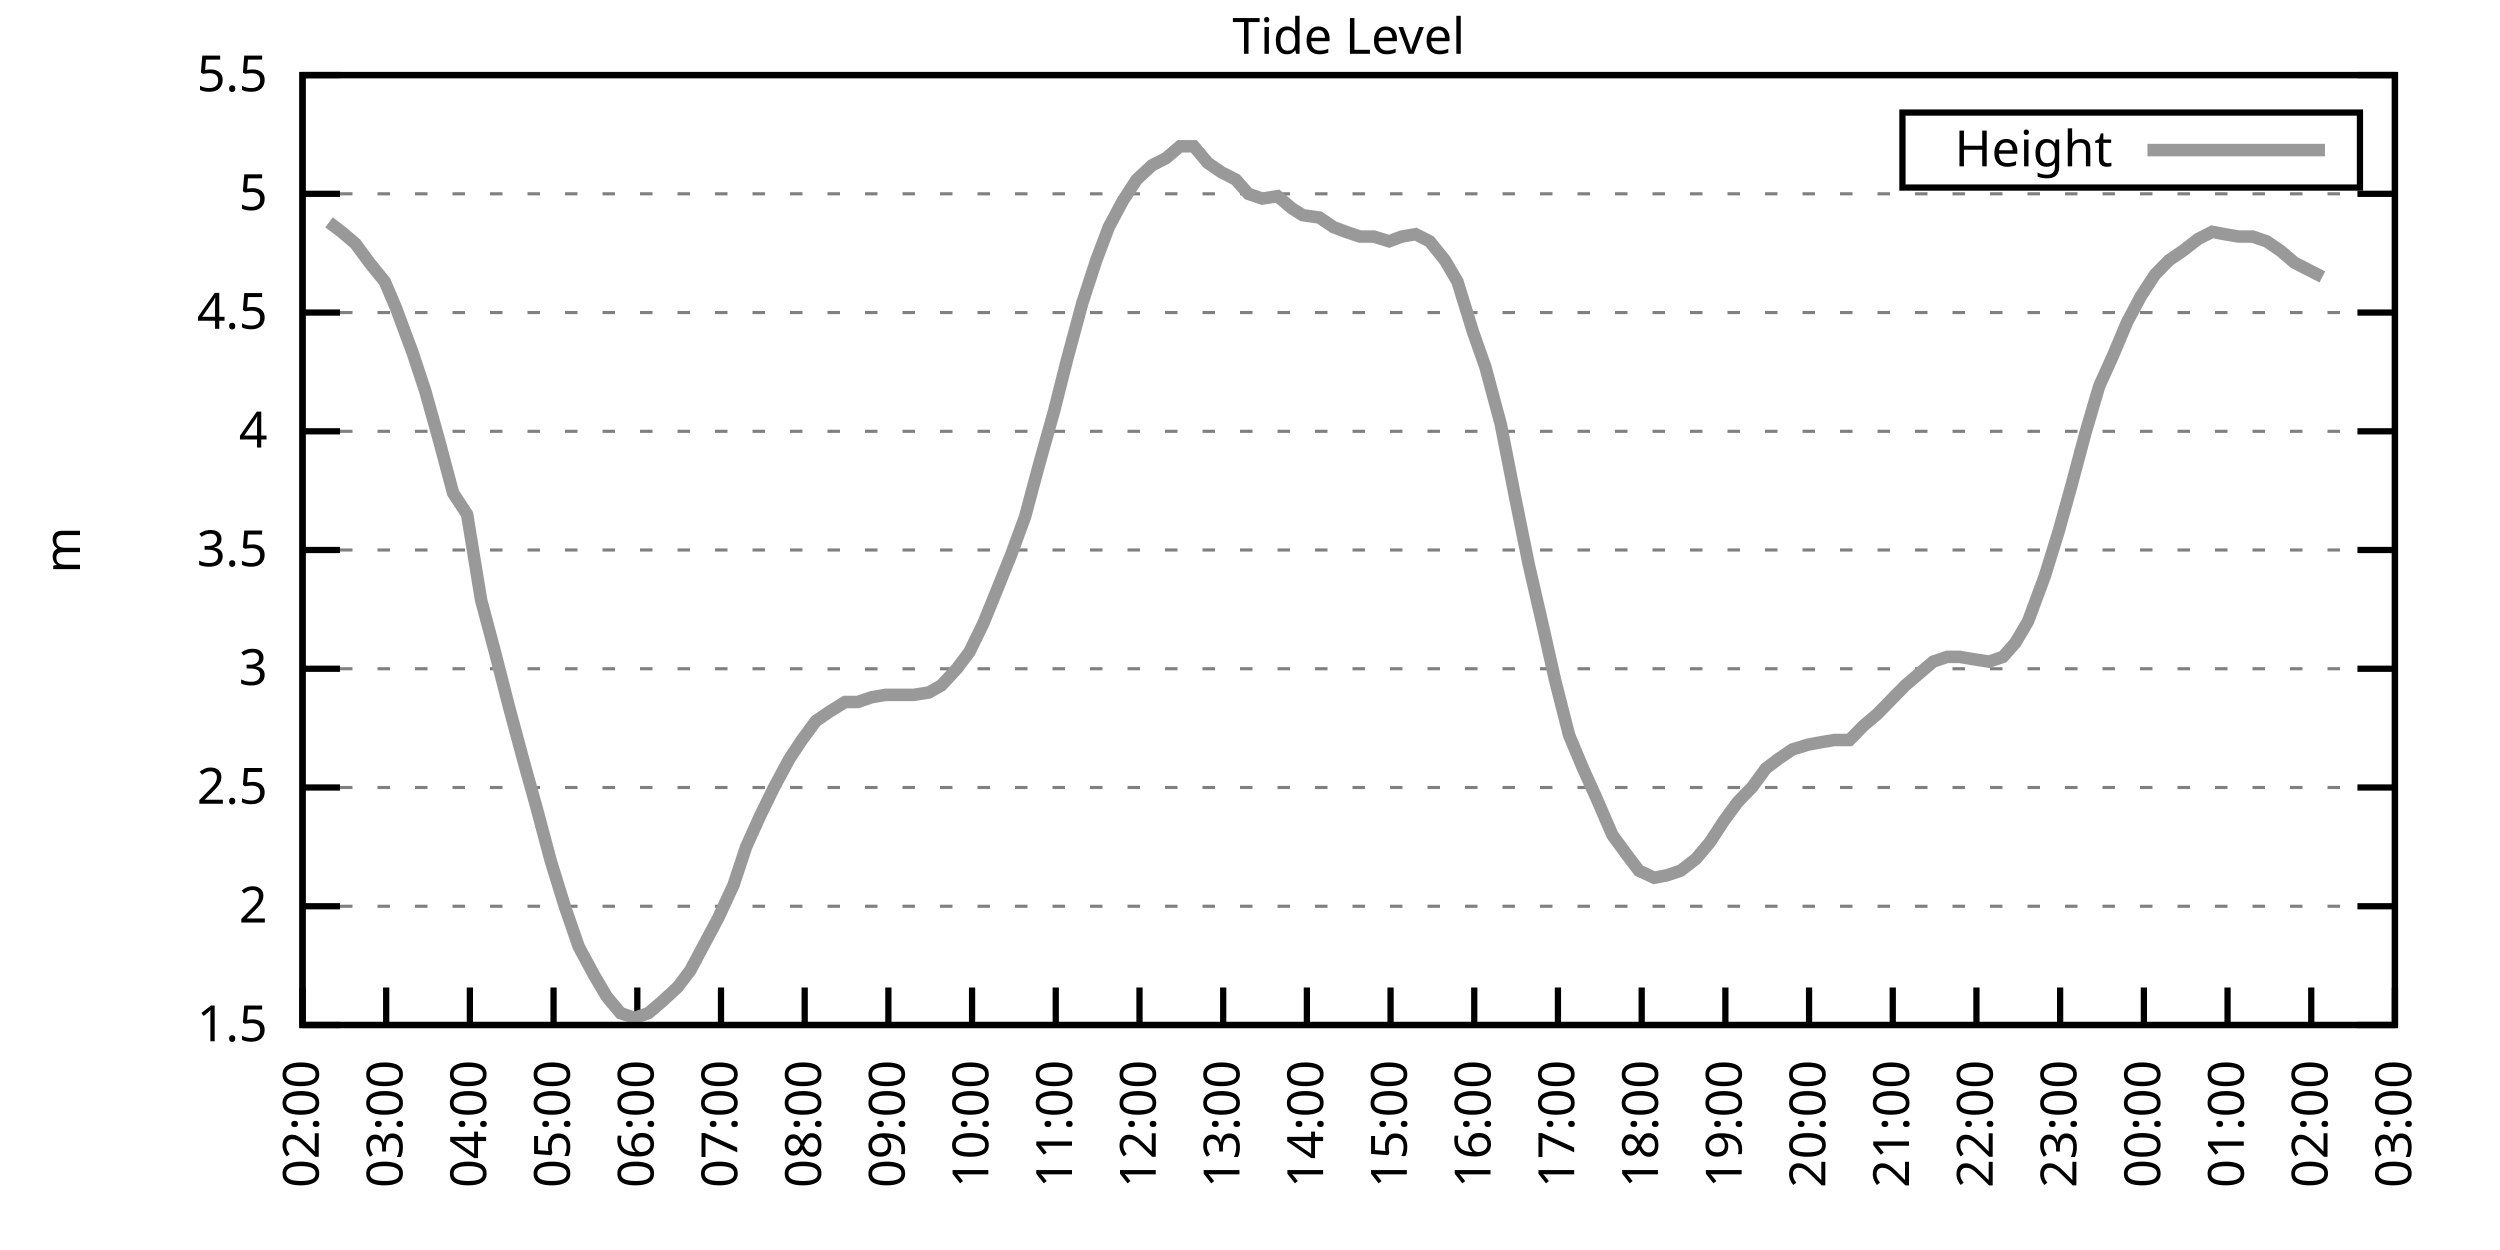
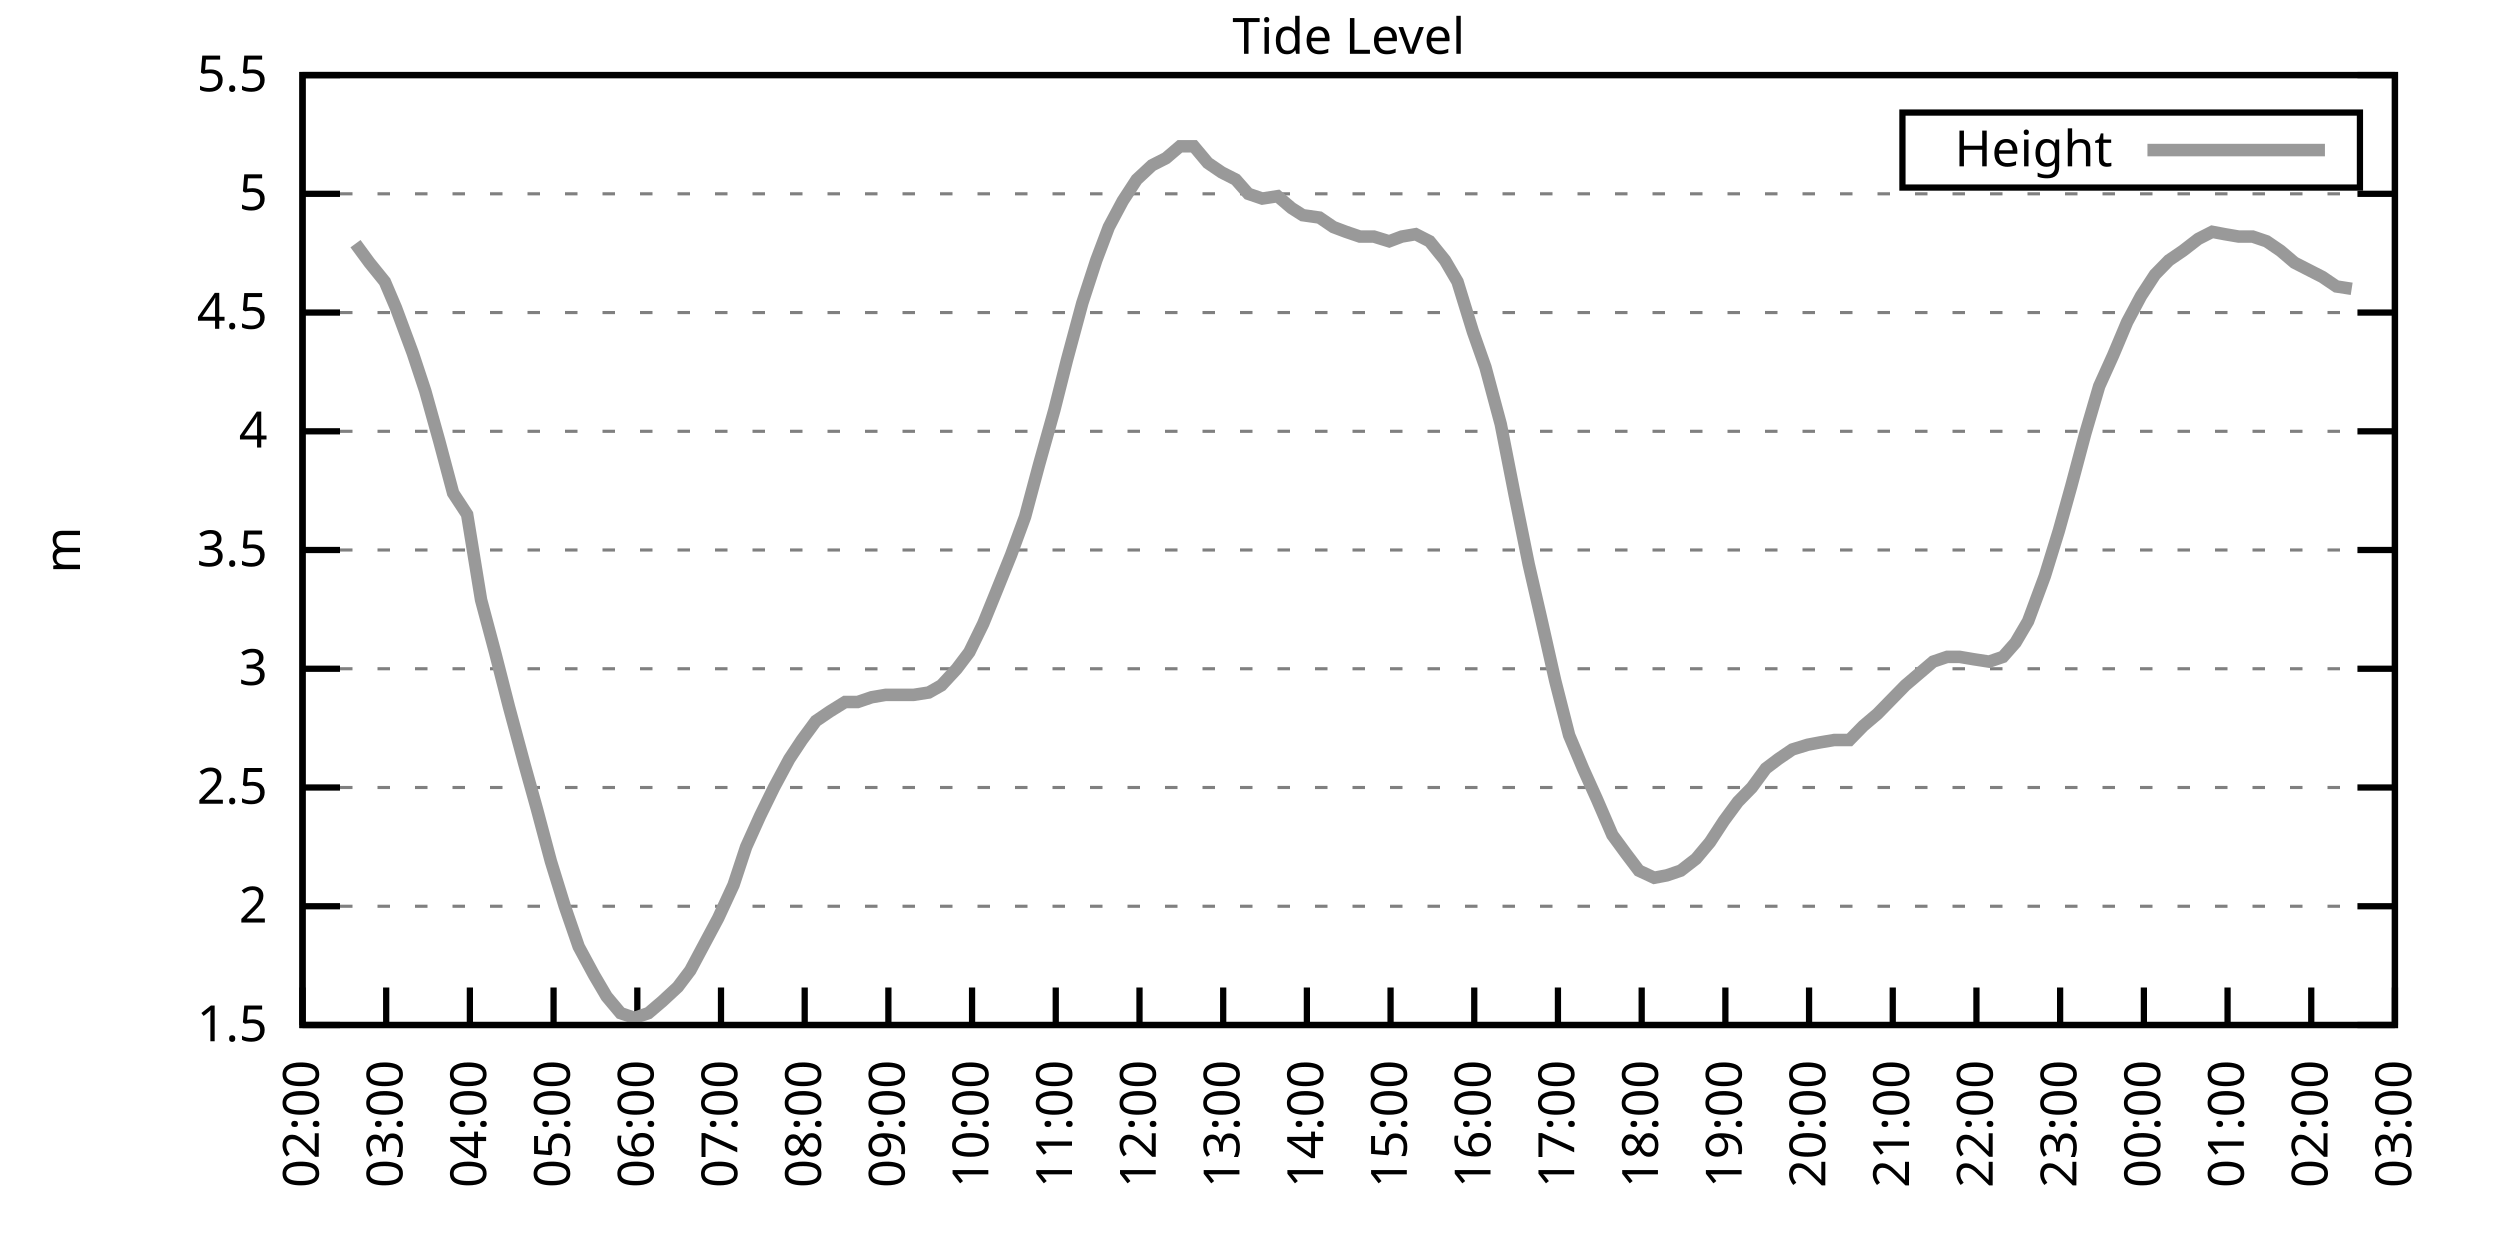
<svg xmlns="http://www.w3.org/2000/svg" xmlns:xlink="http://www.w3.org/1999/xlink" width="400" height="200" viewBox="0 0 400 200">
  <g id="gnuplot_canvas">
    <rect x="0" y="0" width="400" height="200" fill="none" />
    <defs>
      <circle id="gpDot" r="0.5" stroke-width="0.5" stroke="currentColor" />
      <path id="gpPt0" stroke-width="0.333" stroke="currentColor" d="M-1,0 h2 M0,-1 v2" />
      <path id="gpPt1" stroke-width="0.333" stroke="currentColor" d="M-1,-1 L1,1 M1,-1 L-1,1" />
      <path id="gpPt2" stroke-width="0.333" stroke="currentColor" d="M-1,0 L1,0 M0,-1 L0,1 M-1,-1 L1,1 M-1,1 L1,-1" />
      <rect id="gpPt3" stroke-width="0.333" stroke="currentColor" x="-1" y="-1" width="2" height="2" />
      <rect id="gpPt4" stroke-width="0.333" stroke="currentColor" fill="currentColor" x="-1" y="-1" width="2" height="2" />
      <circle id="gpPt5" stroke-width="0.333" stroke="currentColor" cx="0" cy="0" r="1" />
      <use xlink:href="#gpPt5" id="gpPt6" fill="currentColor" stroke="none" />
      <path id="gpPt7" stroke-width="0.333" stroke="currentColor" d="M0,-1.33 L-1.33,0.67 L1.33,0.67 z" />
      <use xlink:href="#gpPt7" id="gpPt8" fill="currentColor" stroke="none" />
      <use xlink:href="#gpPt7" id="gpPt9" stroke="currentColor" transform="rotate(180)" />
      <use xlink:href="#gpPt9" id="gpPt10" fill="currentColor" stroke="none" />
      <use xlink:href="#gpPt3" id="gpPt11" stroke="currentColor" transform="rotate(45)" />
      <use xlink:href="#gpPt11" id="gpPt12" fill="currentColor" stroke="none" />
      <path id="gpPt13" stroke-width="0.333" stroke="currentColor" d="M0,1.330 L1.265,0.411 L0.782,-1.067 L-0.782,-1.076 L-1.265,0.411 z" />
      <use xlink:href="#gpPt13" id="gpPt14" fill="currentColor" stroke="none" />
      <filter id="textbox" filterUnits="objectBoundingBox" x="0" y="0" height="1" width="1">
        <feFlood flood-color="white" flood-opacity="1" result="bgnd" />
        <feComposite in="SourceGraphic" in2="bgnd" operator="atop" />
      </filter>
      <filter id="greybox" filterUnits="objectBoundingBox" x="0" y="0" height="1" width="1">
        <feFlood flood-color="lightgrey" flood-opacity="1" result="grey" />
        <feComposite in="SourceGraphic" in2="grey" operator="atop" />
      </filter>
    </defs>
    <g fill="none" color="white" stroke="currentColor" stroke-width="1.00" stroke-linecap="butt" stroke-linejoin="miter">
</g>
    <g fill="none" color="black" stroke="currentColor" stroke-width="1.00" stroke-linecap="butt" stroke-linejoin="miter">
      <g stroke="none" shape-rendering="crispEdges">
        <polygon fill="rgb(255, 255, 255)" points="48.40,164.00 383.18,164.00 383.18,12.02 48.40,12.02 " />
      </g>
    </g>
    <g fill="none" color="black" stroke="currentColor" stroke-width="1.00" stroke-linecap="butt" stroke-linejoin="miter">
</g>
    <g fill="none" color="black" stroke="black" stroke-width="0.50" stroke-linecap="butt" stroke-linejoin="miter">
</g>
    <g fill="none" color="gray" stroke="currentColor" stroke-width="0.50" stroke-linecap="butt" stroke-linejoin="miter">
      <path stroke="gray" stroke-dasharray="2,4" class="gridline" d="M48.40,164.00 L383.19,164.00  " />
    </g>
    <g fill="none" color="gray" stroke="gray" stroke-width="1.00" stroke-linecap="butt" stroke-linejoin="miter">
</g>
    <g fill="none" color="black" stroke="currentColor" stroke-width="1.00" stroke-linecap="butt" stroke-linejoin="miter">
      <path stroke="black" d="M48.40,164.00 L54.40,164.00 M383.19,164.00 L377.19,164.00  " />
      <g transform="translate(42.80,166.60)" stroke="none" fill="black" font-family="Sans" font-size="8.00" text-anchor="end">
        <text>
          <tspan font-family="Sans"> 1.5</tspan>
        </text>
      </g>
    </g>
    <g fill="none" color="black" stroke="currentColor" stroke-width="1.00" stroke-linecap="butt" stroke-linejoin="miter">
</g>
    <g fill="none" color="black" stroke="black" stroke-width="0.50" stroke-linecap="butt" stroke-linejoin="miter">
</g>
    <g fill="none" color="gray" stroke="currentColor" stroke-width="0.50" stroke-linecap="butt" stroke-linejoin="miter">
      <path stroke="gray" stroke-dasharray="2,4" class="gridline" d="M48.40,145.00 L383.19,145.00  " />
    </g>
    <g fill="none" color="gray" stroke="gray" stroke-width="1.00" stroke-linecap="butt" stroke-linejoin="miter">
</g>
    <g fill="none" color="black" stroke="currentColor" stroke-width="1.00" stroke-linecap="butt" stroke-linejoin="miter">
      <path stroke="black" d="M48.40,145.00 L54.40,145.00 M383.19,145.00 L377.19,145.00  " />
      <g transform="translate(42.80,147.60)" stroke="none" fill="black" font-family="Sans" font-size="8.00" text-anchor="end">
        <text>
          <tspan font-family="Sans"> 2</tspan>
        </text>
      </g>
    </g>
    <g fill="none" color="black" stroke="currentColor" stroke-width="1.00" stroke-linecap="butt" stroke-linejoin="miter">
</g>
    <g fill="none" color="black" stroke="black" stroke-width="0.50" stroke-linecap="butt" stroke-linejoin="miter">
</g>
    <g fill="none" color="gray" stroke="currentColor" stroke-width="0.50" stroke-linecap="butt" stroke-linejoin="miter">
      <path stroke="gray" stroke-dasharray="2,4" class="gridline" d="M48.40,126.00 L383.19,126.00  " />
    </g>
    <g fill="none" color="gray" stroke="gray" stroke-width="1.00" stroke-linecap="butt" stroke-linejoin="miter">
</g>
    <g fill="none" color="black" stroke="currentColor" stroke-width="1.00" stroke-linecap="butt" stroke-linejoin="miter">
      <path stroke="black" d="M48.40,126.00 L54.40,126.00 M383.19,126.00 L377.19,126.00  " />
      <g transform="translate(42.80,128.60)" stroke="none" fill="black" font-family="Sans" font-size="8.00" text-anchor="end">
        <text>
          <tspan font-family="Sans"> 2.5</tspan>
        </text>
      </g>
    </g>
    <g fill="none" color="black" stroke="currentColor" stroke-width="1.00" stroke-linecap="butt" stroke-linejoin="miter">
</g>
    <g fill="none" color="black" stroke="black" stroke-width="0.50" stroke-linecap="butt" stroke-linejoin="miter">
</g>
    <g fill="none" color="gray" stroke="currentColor" stroke-width="0.50" stroke-linecap="butt" stroke-linejoin="miter">
      <path stroke="gray" stroke-dasharray="2,4" class="gridline" d="M48.40,107.00 L383.19,107.00  " />
    </g>
    <g fill="none" color="gray" stroke="gray" stroke-width="1.00" stroke-linecap="butt" stroke-linejoin="miter">
</g>
    <g fill="none" color="black" stroke="currentColor" stroke-width="1.00" stroke-linecap="butt" stroke-linejoin="miter">
      <path stroke="black" d="M48.40,107.00 L54.40,107.00 M383.19,107.00 L377.19,107.00  " />
      <g transform="translate(42.80,109.60)" stroke="none" fill="black" font-family="Sans" font-size="8.00" text-anchor="end">
        <text>
          <tspan font-family="Sans"> 3</tspan>
        </text>
      </g>
    </g>
    <g fill="none" color="black" stroke="currentColor" stroke-width="1.00" stroke-linecap="butt" stroke-linejoin="miter">
</g>
    <g fill="none" color="black" stroke="black" stroke-width="0.50" stroke-linecap="butt" stroke-linejoin="miter">
</g>
    <g fill="none" color="gray" stroke="currentColor" stroke-width="0.50" stroke-linecap="butt" stroke-linejoin="miter">
      <path stroke="gray" stroke-dasharray="2,4" class="gridline" d="M48.40,88.00 L383.19,88.00  " />
    </g>
    <g fill="none" color="gray" stroke="gray" stroke-width="1.00" stroke-linecap="butt" stroke-linejoin="miter">
</g>
    <g fill="none" color="black" stroke="currentColor" stroke-width="1.00" stroke-linecap="butt" stroke-linejoin="miter">
      <path stroke="black" d="M48.40,88.00 L54.40,88.00 M383.19,88.00 L377.19,88.00  " />
      <g transform="translate(42.80,90.60)" stroke="none" fill="black" font-family="Sans" font-size="8.00" text-anchor="end">
        <text>
          <tspan font-family="Sans"> 3.5</tspan>
        </text>
      </g>
    </g>
    <g fill="none" color="black" stroke="currentColor" stroke-width="1.00" stroke-linecap="butt" stroke-linejoin="miter">
</g>
    <g fill="none" color="black" stroke="black" stroke-width="0.50" stroke-linecap="butt" stroke-linejoin="miter">
</g>
    <g fill="none" color="gray" stroke="currentColor" stroke-width="0.50" stroke-linecap="butt" stroke-linejoin="miter">
      <path stroke="gray" stroke-dasharray="2,4" class="gridline" d="M48.40,69.01 L383.19,69.01  " />
    </g>
    <g fill="none" color="gray" stroke="gray" stroke-width="1.00" stroke-linecap="butt" stroke-linejoin="miter">
</g>
    <g fill="none" color="black" stroke="currentColor" stroke-width="1.00" stroke-linecap="butt" stroke-linejoin="miter">
      <path stroke="black" d="M48.40,69.01 L54.40,69.01 M383.19,69.01 L377.19,69.01  " />
      <g transform="translate(42.80,71.61)" stroke="none" fill="black" font-family="Sans" font-size="8.00" text-anchor="end">
        <text>
          <tspan font-family="Sans"> 4</tspan>
        </text>
      </g>
    </g>
    <g fill="none" color="black" stroke="currentColor" stroke-width="1.00" stroke-linecap="butt" stroke-linejoin="miter">
</g>
    <g fill="none" color="black" stroke="black" stroke-width="0.50" stroke-linecap="butt" stroke-linejoin="miter">
</g>
    <g fill="none" color="gray" stroke="currentColor" stroke-width="0.50" stroke-linecap="butt" stroke-linejoin="miter">
      <path stroke="gray" stroke-dasharray="2,4" class="gridline" d="M48.40,50.01 L383.19,50.01  " />
    </g>
    <g fill="none" color="gray" stroke="gray" stroke-width="1.00" stroke-linecap="butt" stroke-linejoin="miter">
</g>
    <g fill="none" color="black" stroke="currentColor" stroke-width="1.00" stroke-linecap="butt" stroke-linejoin="miter">
      <path stroke="black" d="M48.40,50.01 L54.40,50.01 M383.19,50.01 L377.19,50.01  " />
      <g transform="translate(42.80,52.61)" stroke="none" fill="black" font-family="Sans" font-size="8.00" text-anchor="end">
        <text>
          <tspan font-family="Sans"> 4.5</tspan>
        </text>
      </g>
    </g>
    <g fill="none" color="black" stroke="currentColor" stroke-width="1.00" stroke-linecap="butt" stroke-linejoin="miter">
</g>
    <g fill="none" color="black" stroke="black" stroke-width="0.50" stroke-linecap="butt" stroke-linejoin="miter">
</g>
    <g fill="none" color="gray" stroke="currentColor" stroke-width="0.50" stroke-linecap="butt" stroke-linejoin="miter">
      <path stroke="gray" stroke-dasharray="2,4" class="gridline" d="M48.40,31.01 L383.19,31.01  " />
    </g>
    <g fill="none" color="gray" stroke="gray" stroke-width="1.00" stroke-linecap="butt" stroke-linejoin="miter">
</g>
    <g fill="none" color="black" stroke="currentColor" stroke-width="1.00" stroke-linecap="butt" stroke-linejoin="miter">
      <path stroke="black" d="M48.40,31.01 L54.40,31.01 M383.19,31.01 L377.19,31.01  " />
      <g transform="translate(42.80,33.61)" stroke="none" fill="black" font-family="Sans" font-size="8.00" text-anchor="end">
        <text>
          <tspan font-family="Sans"> 5</tspan>
        </text>
      </g>
    </g>
    <g fill="none" color="black" stroke="currentColor" stroke-width="1.00" stroke-linecap="butt" stroke-linejoin="miter">
</g>
    <g fill="none" color="black" stroke="black" stroke-width="0.50" stroke-linecap="butt" stroke-linejoin="miter">
</g>
    <g fill="none" color="gray" stroke="currentColor" stroke-width="0.50" stroke-linecap="butt" stroke-linejoin="miter">
      <path stroke="gray" stroke-dasharray="2,4" class="gridline" d="M48.40,12.01 L383.19,12.01  " />
    </g>
    <g fill="none" color="gray" stroke="gray" stroke-width="1.00" stroke-linecap="butt" stroke-linejoin="miter">
</g>
    <g fill="none" color="black" stroke="currentColor" stroke-width="1.00" stroke-linecap="butt" stroke-linejoin="miter">
      <path stroke="black" d="M48.40,12.01 L54.40,12.01 M383.19,12.01 L377.19,12.01  " />
      <g transform="translate(42.80,14.61)" stroke="none" fill="black" font-family="Sans" font-size="8.00" text-anchor="end">
        <text>
          <tspan font-family="Sans"> 5.5</tspan>
        </text>
      </g>
    </g>
    <g fill="none" color="black" stroke="currentColor" stroke-width="1.00" stroke-linecap="butt" stroke-linejoin="miter">
      <path stroke="black" d="M48.40,164.00 L48.40,158.00  " />
      <g transform="translate(51.00,169.60) rotate(270.00)" stroke="none" fill="black" font-family="Sans" font-size="8.00" text-anchor="end">
        <text>
          <tspan font-family="Sans">02:00</tspan>
        </text>
      </g>
    </g>
    <g fill="none" color="black" stroke="currentColor" stroke-width="1.00" stroke-linecap="butt" stroke-linejoin="miter">
      <path stroke="black" d="M61.79,164.00 L61.79,158.00  " />
      <g transform="translate(64.39,169.60) rotate(270.00)" stroke="none" fill="black" font-family="Sans" font-size="8.00" text-anchor="end">
        <text>
          <tspan font-family="Sans">03:00</tspan>
        </text>
      </g>
    </g>
    <g fill="none" color="black" stroke="currentColor" stroke-width="1.00" stroke-linecap="butt" stroke-linejoin="miter">
      <path stroke="black" d="M75.18,164.00 L75.18,158.00  " />
      <g transform="translate(77.78,169.60) rotate(270.00)" stroke="none" fill="black" font-family="Sans" font-size="8.00" text-anchor="end">
        <text>
          <tspan font-family="Sans">04:00</tspan>
        </text>
      </g>
    </g>
    <g fill="none" color="black" stroke="currentColor" stroke-width="1.00" stroke-linecap="butt" stroke-linejoin="miter">
      <path stroke="black" d="M88.57,164.00 L88.57,158.00  " />
      <g transform="translate(91.17,169.60) rotate(270.00)" stroke="none" fill="black" font-family="Sans" font-size="8.00" text-anchor="end">
        <text>
          <tspan font-family="Sans">05:00</tspan>
        </text>
      </g>
    </g>
    <g fill="none" color="black" stroke="currentColor" stroke-width="1.00" stroke-linecap="butt" stroke-linejoin="miter">
      <path stroke="black" d="M101.97,164.00 L101.97,158.00  " />
      <g transform="translate(104.57,169.60) rotate(270.00)" stroke="none" fill="black" font-family="Sans" font-size="8.00" text-anchor="end">
        <text>
          <tspan font-family="Sans">06:00</tspan>
        </text>
      </g>
    </g>
    <g fill="none" color="black" stroke="currentColor" stroke-width="1.00" stroke-linecap="butt" stroke-linejoin="miter">
      <path stroke="black" d="M115.36,164.00 L115.36,158.00  " />
      <g transform="translate(117.96,169.60) rotate(270.00)" stroke="none" fill="black" font-family="Sans" font-size="8.00" text-anchor="end">
        <text>
          <tspan font-family="Sans">07:00</tspan>
        </text>
      </g>
    </g>
    <g fill="none" color="black" stroke="currentColor" stroke-width="1.00" stroke-linecap="butt" stroke-linejoin="miter">
      <path stroke="black" d="M128.75,164.00 L128.75,158.00  " />
      <g transform="translate(131.35,169.60) rotate(270.00)" stroke="none" fill="black" font-family="Sans" font-size="8.00" text-anchor="end">
        <text>
          <tspan font-family="Sans">08:00</tspan>
        </text>
      </g>
    </g>
    <g fill="none" color="black" stroke="currentColor" stroke-width="1.00" stroke-linecap="butt" stroke-linejoin="miter">
      <path stroke="black" d="M142.14,164.00 L142.14,158.00  " />
      <g transform="translate(144.74,169.60) rotate(270.00)" stroke="none" fill="black" font-family="Sans" font-size="8.00" text-anchor="end">
        <text>
          <tspan font-family="Sans">09:00</tspan>
        </text>
      </g>
    </g>
    <g fill="none" color="black" stroke="currentColor" stroke-width="1.00" stroke-linecap="butt" stroke-linejoin="miter">
      <path stroke="black" d="M155.53,164.00 L155.53,158.00  " />
      <g transform="translate(158.13,169.60) rotate(270.00)" stroke="none" fill="black" font-family="Sans" font-size="8.00" text-anchor="end">
        <text>
          <tspan font-family="Sans">10:00</tspan>
        </text>
      </g>
    </g>
    <g fill="none" color="black" stroke="currentColor" stroke-width="1.00" stroke-linecap="butt" stroke-linejoin="miter">
      <path stroke="black" d="M168.92,164.00 L168.92,158.00  " />
      <g transform="translate(171.52,169.60) rotate(270.00)" stroke="none" fill="black" font-family="Sans" font-size="8.00" text-anchor="end">
        <text>
          <tspan font-family="Sans">11:00</tspan>
        </text>
      </g>
    </g>
    <g fill="none" color="black" stroke="currentColor" stroke-width="1.00" stroke-linecap="butt" stroke-linejoin="miter">
      <path stroke="black" d="M182.32,164.00 L182.32,158.00  " />
      <g transform="translate(184.92,169.60) rotate(270.00)" stroke="none" fill="black" font-family="Sans" font-size="8.00" text-anchor="end">
        <text>
          <tspan font-family="Sans">12:00</tspan>
        </text>
      </g>
    </g>
    <g fill="none" color="black" stroke="currentColor" stroke-width="1.00" stroke-linecap="butt" stroke-linejoin="miter">
      <path stroke="black" d="M195.71,164.00 L195.71,158.00  " />
      <g transform="translate(198.31,169.60) rotate(270.00)" stroke="none" fill="black" font-family="Sans" font-size="8.00" text-anchor="end">
        <text>
          <tspan font-family="Sans">13:00</tspan>
        </text>
      </g>
    </g>
    <g fill="none" color="black" stroke="currentColor" stroke-width="1.00" stroke-linecap="butt" stroke-linejoin="miter">
      <path stroke="black" d="M209.10,164.00 L209.10,158.00  " />
      <g transform="translate(211.70,169.60) rotate(270.00)" stroke="none" fill="black" font-family="Sans" font-size="8.00" text-anchor="end">
        <text>
          <tspan font-family="Sans">14:00</tspan>
        </text>
      </g>
    </g>
    <g fill="none" color="black" stroke="currentColor" stroke-width="1.00" stroke-linecap="butt" stroke-linejoin="miter">
      <path stroke="black" d="M222.49,164.00 L222.49,158.00  " />
      <g transform="translate(225.09,169.60) rotate(270.00)" stroke="none" fill="black" font-family="Sans" font-size="8.00" text-anchor="end">
        <text>
          <tspan font-family="Sans">15:00</tspan>
        </text>
      </g>
    </g>
    <g fill="none" color="black" stroke="currentColor" stroke-width="1.00" stroke-linecap="butt" stroke-linejoin="miter">
      <path stroke="black" d="M235.88,164.00 L235.88,158.00  " />
      <g transform="translate(238.48,169.60) rotate(270.00)" stroke="none" fill="black" font-family="Sans" font-size="8.00" text-anchor="end">
        <text>
          <tspan font-family="Sans">16:00</tspan>
        </text>
      </g>
    </g>
    <g fill="none" color="black" stroke="currentColor" stroke-width="1.00" stroke-linecap="butt" stroke-linejoin="miter">
      <path stroke="black" d="M249.27,164.00 L249.27,158.00  " />
      <g transform="translate(251.87,169.60) rotate(270.00)" stroke="none" fill="black" font-family="Sans" font-size="8.00" text-anchor="end">
        <text>
          <tspan font-family="Sans">17:00</tspan>
        </text>
      </g>
    </g>
    <g fill="none" color="black" stroke="currentColor" stroke-width="1.00" stroke-linecap="butt" stroke-linejoin="miter">
      <path stroke="black" d="M262.67,164.00 L262.67,158.00  " />
      <g transform="translate(265.27,169.60) rotate(270.00)" stroke="none" fill="black" font-family="Sans" font-size="8.00" text-anchor="end">
        <text>
          <tspan font-family="Sans">18:00</tspan>
        </text>
      </g>
    </g>
    <g fill="none" color="black" stroke="currentColor" stroke-width="1.00" stroke-linecap="butt" stroke-linejoin="miter">
      <path stroke="black" d="M276.06,164.00 L276.06,158.00  " />
      <g transform="translate(278.66,169.60) rotate(270.00)" stroke="none" fill="black" font-family="Sans" font-size="8.00" text-anchor="end">
        <text>
          <tspan font-family="Sans">19:00</tspan>
        </text>
      </g>
    </g>
    <g fill="none" color="black" stroke="currentColor" stroke-width="1.00" stroke-linecap="butt" stroke-linejoin="miter">
      <path stroke="black" d="M289.45,164.00 L289.45,158.00  " />
      <g transform="translate(292.05,169.60) rotate(270.00)" stroke="none" fill="black" font-family="Sans" font-size="8.00" text-anchor="end">
        <text>
          <tspan font-family="Sans">20:00</tspan>
        </text>
      </g>
    </g>
    <g fill="none" color="black" stroke="currentColor" stroke-width="1.00" stroke-linecap="butt" stroke-linejoin="miter">
      <path stroke="black" d="M302.84,164.00 L302.84,158.00  " />
      <g transform="translate(305.44,169.60) rotate(270.00)" stroke="none" fill="black" font-family="Sans" font-size="8.00" text-anchor="end">
        <text>
          <tspan font-family="Sans">21:00</tspan>
        </text>
      </g>
    </g>
    <g fill="none" color="black" stroke="currentColor" stroke-width="1.00" stroke-linecap="butt" stroke-linejoin="miter">
      <path stroke="black" d="M316.23,164.00 L316.23,158.00  " />
      <g transform="translate(318.83,169.60) rotate(270.00)" stroke="none" fill="black" font-family="Sans" font-size="8.00" text-anchor="end">
        <text>
          <tspan font-family="Sans">22:00</tspan>
        </text>
      </g>
    </g>
    <g fill="none" color="black" stroke="currentColor" stroke-width="1.00" stroke-linecap="butt" stroke-linejoin="miter">
      <path stroke="black" d="M329.62,164.00 L329.62,158.00  " />
      <g transform="translate(332.22,169.60) rotate(270.00)" stroke="none" fill="black" font-family="Sans" font-size="8.00" text-anchor="end">
        <text>
          <tspan font-family="Sans">23:00</tspan>
        </text>
      </g>
    </g>
    <g fill="none" color="black" stroke="currentColor" stroke-width="1.00" stroke-linecap="butt" stroke-linejoin="miter">
      <path stroke="black" d="M343.02,164.00 L343.02,158.00  " />
      <g transform="translate(345.62,169.60) rotate(270.00)" stroke="none" fill="black" font-family="Sans" font-size="8.00" text-anchor="end">
        <text>
          <tspan font-family="Sans">00:00</tspan>
        </text>
      </g>
    </g>
    <g fill="none" color="black" stroke="currentColor" stroke-width="1.00" stroke-linecap="butt" stroke-linejoin="miter">
      <path stroke="black" d="M356.41,164.00 L356.41,158.00  " />
      <g transform="translate(359.01,169.60) rotate(270.00)" stroke="none" fill="black" font-family="Sans" font-size="8.00" text-anchor="end">
        <text>
          <tspan font-family="Sans">01:00</tspan>
        </text>
      </g>
    </g>
    <g fill="none" color="black" stroke="currentColor" stroke-width="1.00" stroke-linecap="butt" stroke-linejoin="miter">
      <path stroke="black" d="M369.80,164.00 L369.80,158.00  " />
      <g transform="translate(372.40,169.60) rotate(270.00)" stroke="none" fill="black" font-family="Sans" font-size="8.00" text-anchor="end">
        <text>
          <tspan font-family="Sans">02:00</tspan>
        </text>
      </g>
    </g>
    <g fill="none" color="black" stroke="currentColor" stroke-width="1.00" stroke-linecap="butt" stroke-linejoin="miter">
      <path stroke="black" d="M383.19,164.00 L383.19,158.00  " />
      <g transform="translate(385.79,169.60) rotate(270.00)" stroke="none" fill="black" font-family="Sans" font-size="8.00" text-anchor="end">
        <text>
          <tspan font-family="Sans">03:00</tspan>
        </text>
      </g>
    </g>
    <g fill="none" color="black" stroke="currentColor" stroke-width="1.00" stroke-linecap="butt" stroke-linejoin="miter">
</g>
    <g fill="none" color="black" stroke="currentColor" stroke-width="1.00" stroke-linecap="butt" stroke-linejoin="miter">
      <path stroke="black" d="M48.40,12.01 L48.40,164.00 L383.19,164.00 L383.19,12.01 L48.40,12.01 Z  " />
    </g>
    <g fill="none" color="black" stroke="currentColor" stroke-width="1.00" stroke-linecap="butt" stroke-linejoin="miter">
</g>
    <g fill="none" color="black" stroke="currentColor" stroke-width="1.00" stroke-linecap="butt" stroke-linejoin="miter">
      <path stroke="black" d="M304.39,30.01 L304.39,18.01 L377.59,18.01 L377.59,30.01 L304.39,30.01 Z  " />
    </g>
    <g id="Tide_level_plot_1">
      <g fill="none" color="white" stroke="black" stroke-width="2.00" stroke-linecap="butt" stroke-linejoin="miter">
</g>
      <g fill="none" color="black" stroke="currentColor" stroke-width="2.00" stroke-linecap="butt" stroke-linejoin="miter">
        <g transform="translate(337.99,26.61)" stroke="none" fill="black" font-family="Sans" font-size="8.00" text-anchor="end">
          <text>
            <tspan font-family="Sans">Height</tspan>
          </text>
        </g>
      </g>
      <g fill="none" color="black" stroke="currentColor" stroke-width="2.00" stroke-linecap="butt" stroke-linejoin="miter">
-         <path stroke="rgb(153, 153, 153)" d="M343.59,24.01 L371.99,24.01 M52.64,35.57 L54.65,37.09 L56.88,38.99 L59.11,42.03 L61.57,45.07 L63.35,49.25   L66.03,56.47 L68.04,62.55 L70.27,70.53 L72.50,78.89 L74.74,82.31 L76.97,95.98 L79.20,104.34 L81.43,113.08   L83.89,122.20 L85.90,129.42 L88.13,137.78 L90.36,145.00 L92.59,151.46 L95.05,156.02 L97.06,159.44 L99.29,162.10   L101.52,162.86 L103.75,162.10 L105.98,160.20 L108.44,157.92 L110.45,155.26 L112.68,151.08 L114.91,146.90 L117.37,141.58   L119.38,135.50 L121.61,130.56 L123.84,126.00 L126.29,121.44 L128.30,118.40 L130.54,115.36 L132.77,113.84 L135.22,112.32   L137.23,112.32 L139.46,111.56 L141.69,111.18 L143.93,111.18 L146.16,111.18 L148.61,110.80 L150.62,109.66 L153.08,107.00   L155.09,104.34 L157.32,99.78 L159.33,94.84 L161.78,88.76 L164.01,82.69 L166.25,74.33 L168.70,65.59 L170.71,57.61   L173.17,48.49 L175.40,41.65 L177.41,36.33 L179.64,32.15 L181.87,28.73 L184.32,26.45 L186.56,25.31 L188.79,23.41   L191.02,23.41 L193.25,26.07 L195.48,27.59 L197.72,28.73 L199.73,31.01 L201.96,31.77 L204.41,31.39 L206.64,33.29   L208.43,34.43 L211.11,34.81 L213.34,36.33 L215.35,37.09 L217.58,37.85 L219.81,37.85 L222.27,38.61 L224.28,37.85   L226.51,37.47 L228.74,38.61 L231.20,41.65 L233.20,45.07 L235.66,53.05 L237.67,58.75 L240.12,67.87 L242.36,79.27   L244.59,90.28 L246.60,99.02 L248.83,108.90 L251.06,117.64 L253.29,122.96 L255.52,127.90 L257.98,133.60 L260.21,136.64   L262.22,139.30 L264.67,140.44 L266.68,140.06 L268.92,139.30 L271.37,137.40 L273.60,134.74 L275.83,131.32 L278.07,128.28   L280.30,126.00 L282.53,122.96 L284.54,121.44 L286.77,119.92 L289.23,119.16 L291.23,118.78 L293.47,118.40 L295.92,118.40   L298.15,116.12 L300.39,114.22 L302.62,111.94 L304.85,109.66 L307.08,107.76 L309.31,105.86 L311.54,105.10 L313.55,105.10   L315.79,105.48 L318.24,105.86 L320.47,105.10 L322.48,102.82 L324.49,99.40 L327.17,92.18 L329.40,84.97 L331.41,77.75   L333.64,69.39 L335.87,61.79 L338.10,56.85 L340.34,51.53 L342.57,47.35 L344.80,43.93 L347.03,41.65 L349.26,40.13   L351.72,38.23 L353.95,37.09 L355.96,37.47 L358.19,37.85 L360.42,37.85 L362.66,38.61 L364.89,40.13 L367.12,42.03   L369.35,43.17 L371.58,44.31  " />
+         <path stroke="rgb(153, 153, 153)" d="M343.59,24.01 L371.99,24.01 M56.88,38.99 L59.11,42.03 L61.57,45.07 L63.35,49.25 L66.03,56.47 L68.04,62.55   L70.27,70.53 L72.50,78.89 L74.74,82.31 L76.97,95.98 L79.20,104.34 L81.43,113.08 L83.89,122.20 L85.90,129.42   L88.13,137.78 L90.36,145.00 L92.59,151.46 L95.05,156.02 L97.06,159.44 L99.29,162.10 L101.52,162.86 L103.75,162.10   L105.98,160.20 L108.44,157.92 L110.45,155.26 L112.68,151.08 L114.91,146.90 L117.37,141.58 L119.38,135.50 L121.61,130.56   L123.84,126.00 L126.29,121.44 L128.30,118.40 L130.54,115.36 L132.77,113.84 L135.22,112.32 L137.23,112.32 L139.46,111.56   L141.69,111.18 L143.93,111.18 L146.16,111.18 L148.61,110.80 L150.62,109.66 L153.08,107.00 L155.09,104.34 L157.32,99.78   L159.33,94.84 L161.78,88.76 L164.01,82.69 L166.25,74.33 L168.70,65.59 L170.71,57.61 L173.17,48.49 L175.40,41.65   L177.41,36.33 L179.64,32.15 L181.87,28.73 L184.32,26.45 L186.56,25.31 L188.79,23.41 L191.02,23.41 L193.25,26.07   L195.48,27.59 L197.72,28.73 L199.73,31.01 L201.96,31.77 L204.41,31.39 L206.64,33.29 L208.43,34.43 L211.11,34.81   L213.34,36.33 L215.35,37.09 L217.58,37.85 L219.81,37.85 L222.27,38.61 L224.28,37.85 L226.51,37.47 L228.74,38.61   L231.20,41.65 L233.20,45.07 L235.66,53.05 L237.67,58.75 L240.12,67.87 L242.36,79.27 L244.59,90.28 L246.60,99.02   L248.83,108.90 L251.06,117.64 L253.29,122.96 L255.52,127.90 L257.98,133.60 L260.21,136.64 L262.22,139.30 L264.67,140.44   L266.68,140.06 L268.92,139.30 L271.37,137.40 L273.60,134.74 L275.83,131.32 L278.07,128.28 L280.30,126.00 L282.53,122.96   L284.54,121.44 L286.77,119.92 L289.23,119.16 L291.23,118.78 L293.47,118.40 L295.92,118.40 L298.15,116.12 L300.39,114.22   L302.62,111.94 L304.85,109.66 L307.08,107.76 L309.31,105.86 L311.54,105.10 L313.55,105.10 L315.79,105.48 L318.24,105.86   L320.47,105.10 L322.48,102.82 L324.49,99.40 L327.17,92.18 L329.40,84.97 L331.41,77.75 L333.64,69.39 L335.87,61.79   L338.10,56.85 L340.34,51.53 L342.57,47.35 L344.80,43.93 L347.03,41.65 L349.26,40.13 L351.72,38.23 L353.95,37.09   L355.96,37.47 L358.19,37.85 L360.42,37.85 L362.66,38.61 L364.89,40.13 L367.12,42.03 L369.35,43.17 L371.58,44.31   L373.82,45.83 L376.27,46.21  " />
      </g>
    </g>
    <g fill="none" color="black" stroke="currentColor" stroke-width="2.00" stroke-linecap="butt" stroke-linejoin="miter">
</g>
    <g fill="none" color="black" stroke="black" stroke-width="1.00" stroke-linecap="butt" stroke-linejoin="miter">
</g>
    <g fill="none" color="black" stroke="currentColor" stroke-width="1.00" stroke-linecap="butt" stroke-linejoin="miter">
      <path stroke="black" d="M48.40,12.01 L48.40,164.00 L383.19,164.00 L383.19,12.01 L48.40,12.01 Z  " />
      <g transform="translate(12.80,88.01) rotate(270.00)" stroke="none" fill="black" font-family="Sans" font-size="8.00" text-anchor="middle">
        <text>
          <tspan font-family="Sans">m</tspan>
        </text>
      </g>
    </g>
    <g fill="none" color="black" stroke="currentColor" stroke-width="1.00" stroke-linecap="butt" stroke-linejoin="miter">
</g>
    <g fill="none" color="black" stroke="currentColor" stroke-width="1.00" stroke-linecap="butt" stroke-linejoin="miter">
      <g transform="translate(215.79,8.61)" stroke="none" fill="black" font-family="Sans" font-size="8.00" text-anchor="middle">
        <text>
          <tspan font-family="Sans">Tide Level</tspan>
        </text>
      </g>
    </g>
    <g fill="none" color="black" stroke="currentColor" stroke-width="1.00" stroke-linecap="butt" stroke-linejoin="miter">
</g>
  </g>
</svg>
